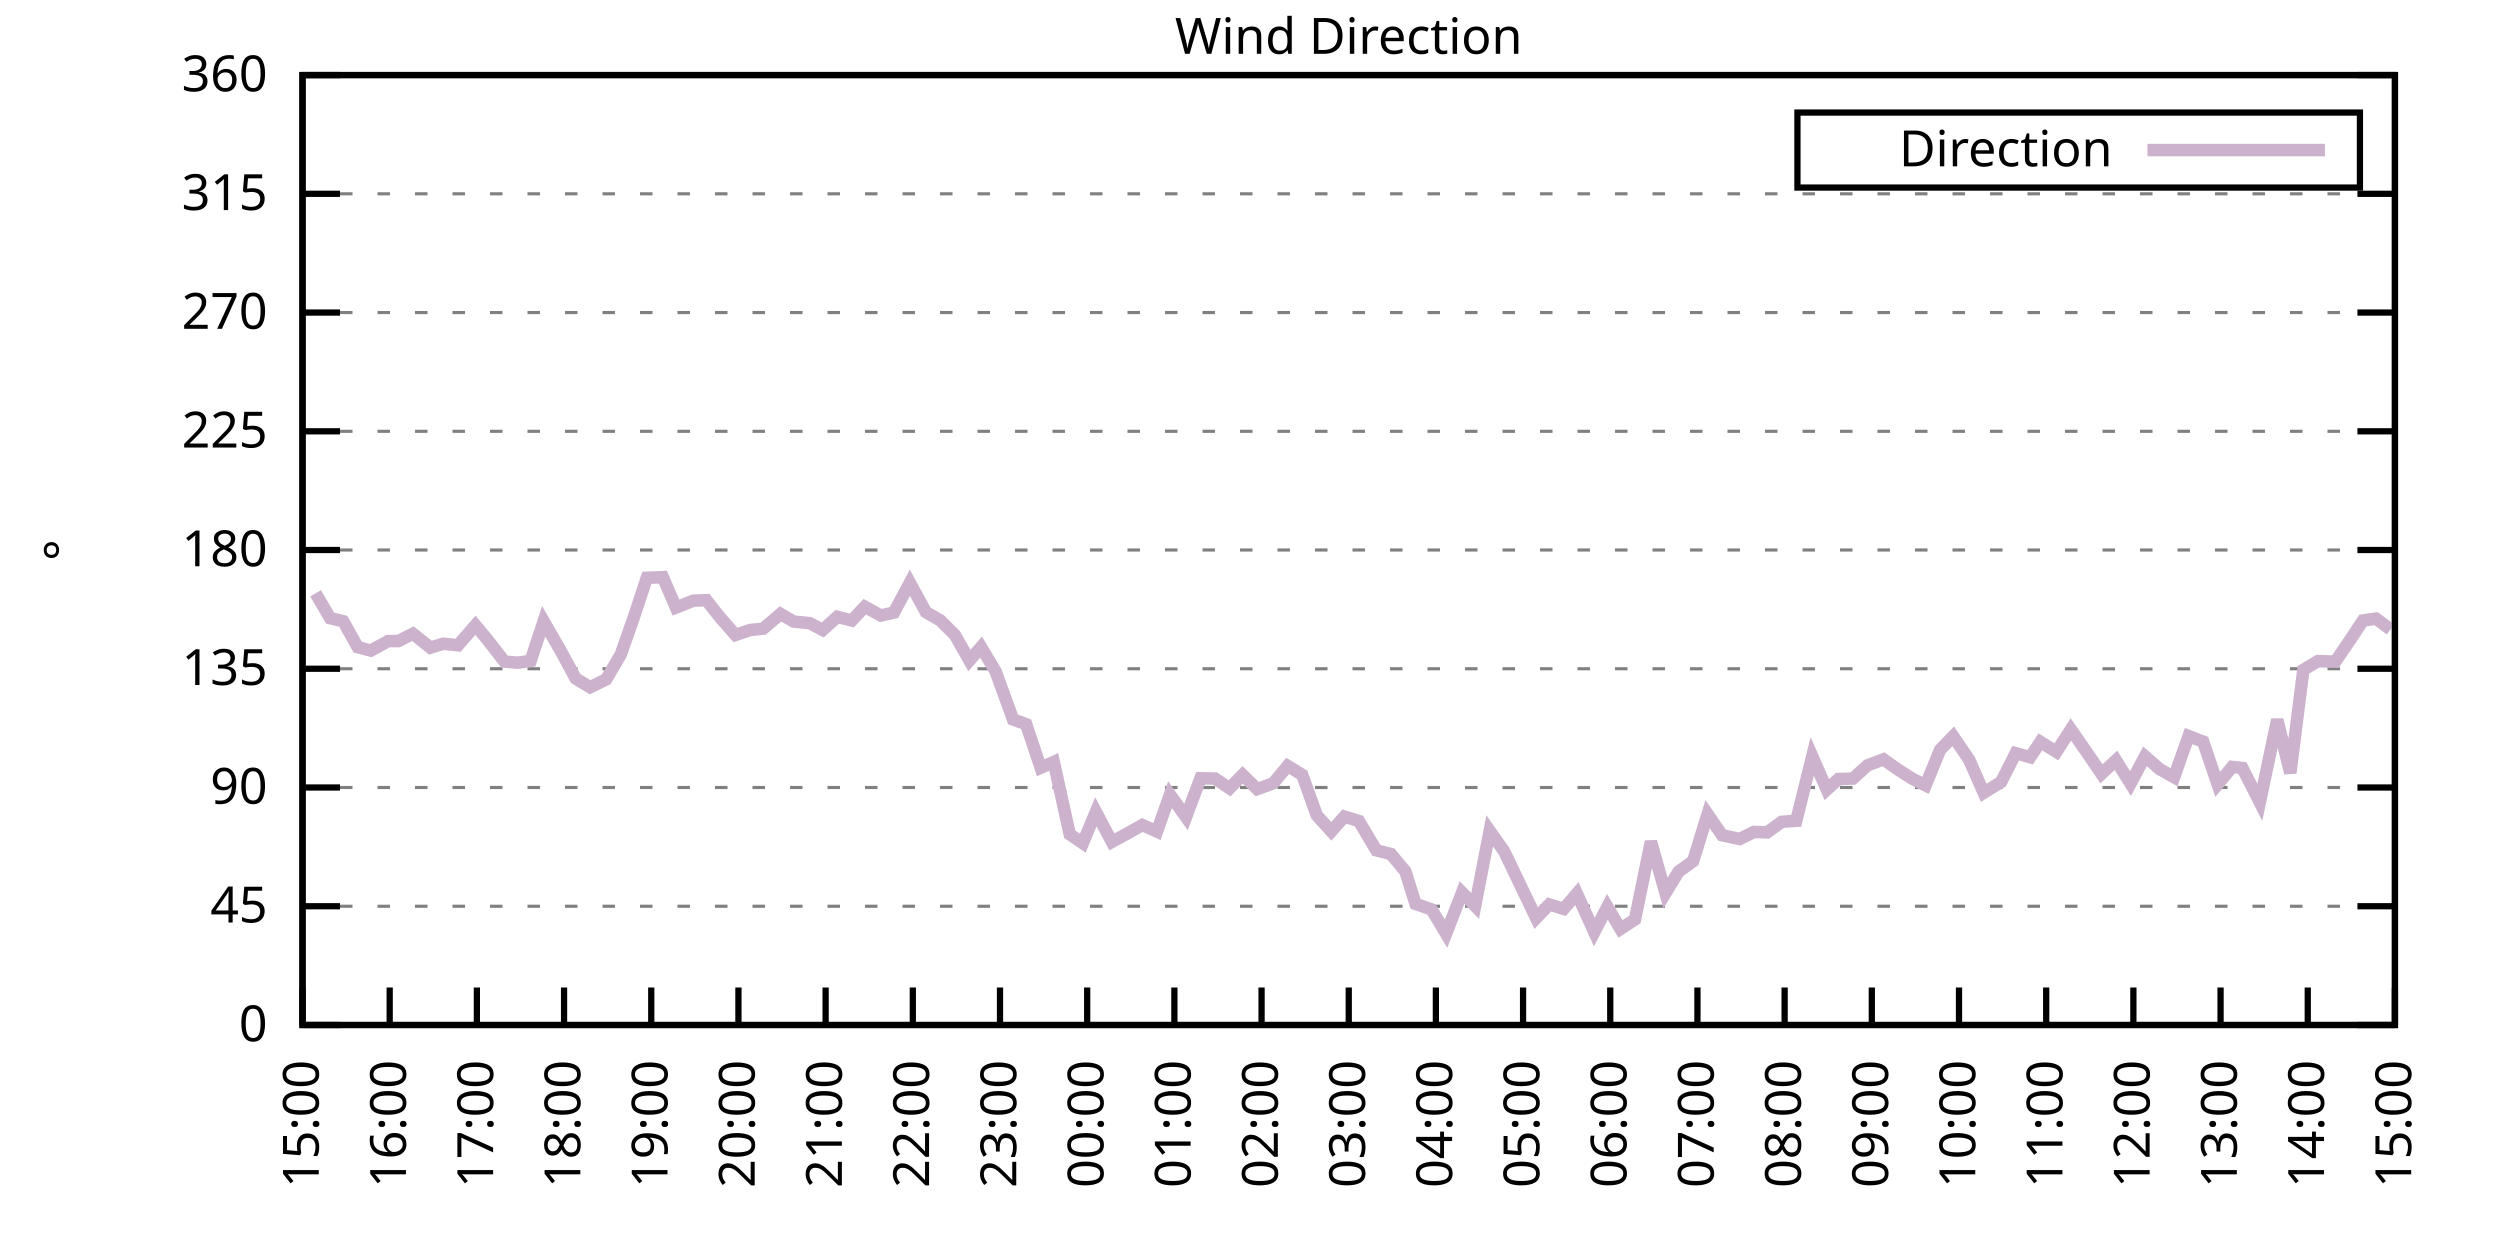
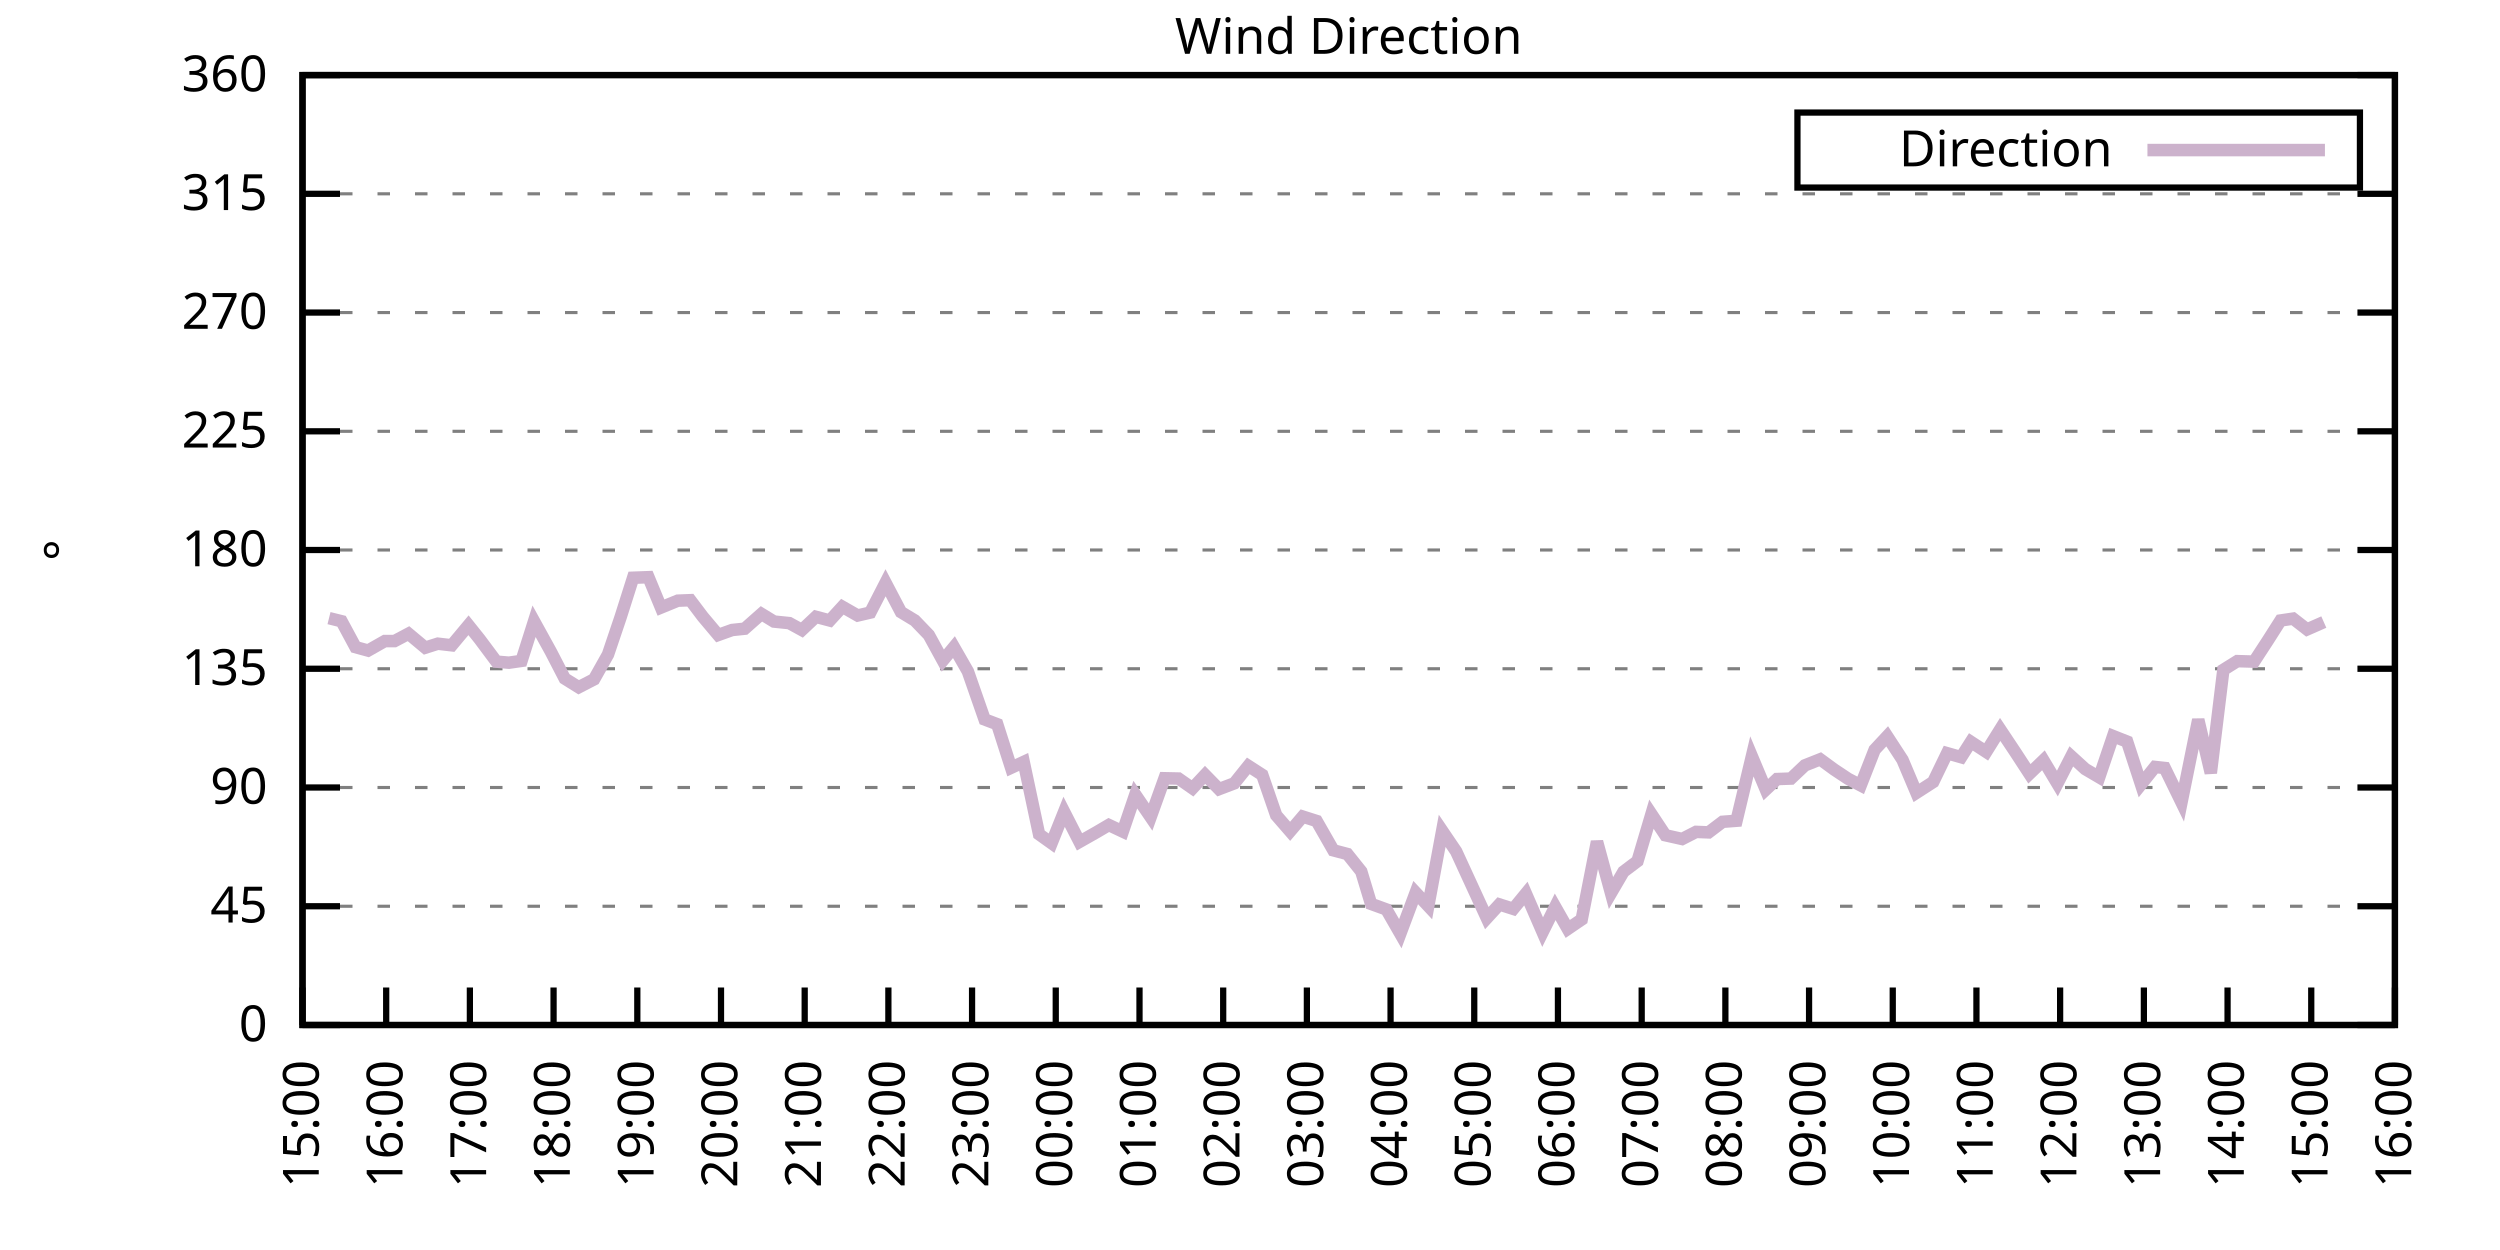
<svg xmlns="http://www.w3.org/2000/svg" xmlns:xlink="http://www.w3.org/1999/xlink" width="400" height="200" viewBox="0 0 400 200">
  <g id="gnuplot_canvas">
    <rect x="0" y="0" width="400" height="200" fill="none" />
    <defs>
      <circle id="gpDot" r="0.5" stroke-width="0.5" stroke="currentColor" />
      <path id="gpPt0" stroke-width="0.333" stroke="currentColor" d="M-1,0 h2 M0,-1 v2" />
      <path id="gpPt1" stroke-width="0.333" stroke="currentColor" d="M-1,-1 L1,1 M1,-1 L-1,1" />
      <path id="gpPt2" stroke-width="0.333" stroke="currentColor" d="M-1,0 L1,0 M0,-1 L0,1 M-1,-1 L1,1 M-1,1 L1,-1" />
      <rect id="gpPt3" stroke-width="0.333" stroke="currentColor" x="-1" y="-1" width="2" height="2" />
      <rect id="gpPt4" stroke-width="0.333" stroke="currentColor" fill="currentColor" x="-1" y="-1" width="2" height="2" />
      <circle id="gpPt5" stroke-width="0.333" stroke="currentColor" cx="0" cy="0" r="1" />
      <use xlink:href="#gpPt5" id="gpPt6" fill="currentColor" stroke="none" />
      <path id="gpPt7" stroke-width="0.333" stroke="currentColor" d="M0,-1.33 L-1.33,0.67 L1.33,0.67 z" />
      <use xlink:href="#gpPt7" id="gpPt8" fill="currentColor" stroke="none" />
      <use xlink:href="#gpPt7" id="gpPt9" stroke="currentColor" transform="rotate(180)" />
      <use xlink:href="#gpPt9" id="gpPt10" fill="currentColor" stroke="none" />
      <use xlink:href="#gpPt3" id="gpPt11" stroke="currentColor" transform="rotate(45)" />
      <use xlink:href="#gpPt11" id="gpPt12" fill="currentColor" stroke="none" />
      <path id="gpPt13" stroke-width="0.333" stroke="currentColor" d="M0,1.330 L1.265,0.411 L0.782,-1.067 L-0.782,-1.076 L-1.265,0.411 z" />
      <use xlink:href="#gpPt13" id="gpPt14" fill="currentColor" stroke="none" />
      <filter id="textbox" filterUnits="objectBoundingBox" x="0" y="0" height="1" width="1">
        <feFlood flood-color="white" flood-opacity="1" result="bgnd" />
        <feComposite in="SourceGraphic" in2="bgnd" operator="atop" />
      </filter>
      <filter id="greybox" filterUnits="objectBoundingBox" x="0" y="0" height="1" width="1">
        <feFlood flood-color="lightgrey" flood-opacity="1" result="grey" />
        <feComposite in="SourceGraphic" in2="grey" operator="atop" />
      </filter>
    </defs>
    <g fill="none" color="white" stroke="currentColor" stroke-width="1.00" stroke-linecap="butt" stroke-linejoin="miter">
</g>
    <g fill="none" color="black" stroke="currentColor" stroke-width="1.00" stroke-linecap="butt" stroke-linejoin="miter">
      <g stroke="none" shape-rendering="crispEdges">
        <polygon fill="rgb(255, 255, 255)" points="48.40,164.00 383.18,164.00 383.18,12.02 48.40,12.02 " />
      </g>
    </g>
    <g fill="none" color="black" stroke="currentColor" stroke-width="1.00" stroke-linecap="butt" stroke-linejoin="miter">
</g>
    <g fill="none" color="black" stroke="black" stroke-width="0.50" stroke-linecap="butt" stroke-linejoin="miter">
</g>
    <g fill="none" color="gray" stroke="currentColor" stroke-width="0.50" stroke-linecap="butt" stroke-linejoin="miter">
      <path stroke="gray" stroke-dasharray="2,4" class="gridline" d="M48.40,164.00 L383.19,164.00  " />
    </g>
    <g fill="none" color="gray" stroke="gray" stroke-width="1.00" stroke-linecap="butt" stroke-linejoin="miter">
</g>
    <g fill="none" color="black" stroke="currentColor" stroke-width="1.00" stroke-linecap="butt" stroke-linejoin="miter">
      <path stroke="black" d="M48.40,164.00 L54.40,164.00 M383.19,164.00 L377.19,164.00  " />
      <g transform="translate(42.80,166.60)" stroke="none" fill="black" font-family="Sans" font-size="8.00" text-anchor="end">
        <text>
          <tspan font-family="Sans"> 0</tspan>
        </text>
      </g>
    </g>
    <g fill="none" color="black" stroke="currentColor" stroke-width="1.00" stroke-linecap="butt" stroke-linejoin="miter">
</g>
    <g fill="none" color="black" stroke="black" stroke-width="0.50" stroke-linecap="butt" stroke-linejoin="miter">
</g>
    <g fill="none" color="gray" stroke="currentColor" stroke-width="0.50" stroke-linecap="butt" stroke-linejoin="miter">
      <path stroke="gray" stroke-dasharray="2,4" class="gridline" d="M48.40,145.00 L383.19,145.00  " />
    </g>
    <g fill="none" color="gray" stroke="gray" stroke-width="1.00" stroke-linecap="butt" stroke-linejoin="miter">
</g>
    <g fill="none" color="black" stroke="currentColor" stroke-width="1.00" stroke-linecap="butt" stroke-linejoin="miter">
      <path stroke="black" d="M48.40,145.00 L54.40,145.00 M383.19,145.00 L377.19,145.00  " />
      <g transform="translate(42.80,147.60)" stroke="none" fill="black" font-family="Sans" font-size="8.00" text-anchor="end">
        <text>
          <tspan font-family="Sans"> 45</tspan>
        </text>
      </g>
    </g>
    <g fill="none" color="black" stroke="currentColor" stroke-width="1.00" stroke-linecap="butt" stroke-linejoin="miter">
</g>
    <g fill="none" color="black" stroke="black" stroke-width="0.50" stroke-linecap="butt" stroke-linejoin="miter">
</g>
    <g fill="none" color="gray" stroke="currentColor" stroke-width="0.50" stroke-linecap="butt" stroke-linejoin="miter">
      <path stroke="gray" stroke-dasharray="2,4" class="gridline" d="M48.40,126.00 L383.19,126.00  " />
    </g>
    <g fill="none" color="gray" stroke="gray" stroke-width="1.00" stroke-linecap="butt" stroke-linejoin="miter">
</g>
    <g fill="none" color="black" stroke="currentColor" stroke-width="1.00" stroke-linecap="butt" stroke-linejoin="miter">
      <path stroke="black" d="M48.40,126.00 L54.40,126.00 M383.19,126.00 L377.19,126.00  " />
      <g transform="translate(42.80,128.60)" stroke="none" fill="black" font-family="Sans" font-size="8.00" text-anchor="end">
        <text>
          <tspan font-family="Sans"> 90</tspan>
        </text>
      </g>
    </g>
    <g fill="none" color="black" stroke="currentColor" stroke-width="1.00" stroke-linecap="butt" stroke-linejoin="miter">
</g>
    <g fill="none" color="black" stroke="black" stroke-width="0.50" stroke-linecap="butt" stroke-linejoin="miter">
</g>
    <g fill="none" color="gray" stroke="currentColor" stroke-width="0.50" stroke-linecap="butt" stroke-linejoin="miter">
      <path stroke="gray" stroke-dasharray="2,4" class="gridline" d="M48.40,107.00 L383.19,107.00  " />
    </g>
    <g fill="none" color="gray" stroke="gray" stroke-width="1.00" stroke-linecap="butt" stroke-linejoin="miter">
</g>
    <g fill="none" color="black" stroke="currentColor" stroke-width="1.00" stroke-linecap="butt" stroke-linejoin="miter">
      <path stroke="black" d="M48.40,107.00 L54.40,107.00 M383.19,107.00 L377.19,107.00  " />
      <g transform="translate(42.80,109.60)" stroke="none" fill="black" font-family="Sans" font-size="8.00" text-anchor="end">
        <text>
          <tspan font-family="Sans"> 135</tspan>
        </text>
      </g>
    </g>
    <g fill="none" color="black" stroke="currentColor" stroke-width="1.00" stroke-linecap="butt" stroke-linejoin="miter">
</g>
    <g fill="none" color="black" stroke="black" stroke-width="0.50" stroke-linecap="butt" stroke-linejoin="miter">
</g>
    <g fill="none" color="gray" stroke="currentColor" stroke-width="0.50" stroke-linecap="butt" stroke-linejoin="miter">
      <path stroke="gray" stroke-dasharray="2,4" class="gridline" d="M48.40,88.00 L383.19,88.00  " />
    </g>
    <g fill="none" color="gray" stroke="gray" stroke-width="1.00" stroke-linecap="butt" stroke-linejoin="miter">
</g>
    <g fill="none" color="black" stroke="currentColor" stroke-width="1.00" stroke-linecap="butt" stroke-linejoin="miter">
      <path stroke="black" d="M48.40,88.00 L54.40,88.00 M383.19,88.00 L377.19,88.00  " />
      <g transform="translate(42.80,90.60)" stroke="none" fill="black" font-family="Sans" font-size="8.00" text-anchor="end">
        <text>
          <tspan font-family="Sans"> 180</tspan>
        </text>
      </g>
    </g>
    <g fill="none" color="black" stroke="currentColor" stroke-width="1.00" stroke-linecap="butt" stroke-linejoin="miter">
</g>
    <g fill="none" color="black" stroke="black" stroke-width="0.50" stroke-linecap="butt" stroke-linejoin="miter">
</g>
    <g fill="none" color="gray" stroke="currentColor" stroke-width="0.50" stroke-linecap="butt" stroke-linejoin="miter">
      <path stroke="gray" stroke-dasharray="2,4" class="gridline" d="M48.40,69.01 L383.19,69.01  " />
    </g>
    <g fill="none" color="gray" stroke="gray" stroke-width="1.00" stroke-linecap="butt" stroke-linejoin="miter">
</g>
    <g fill="none" color="black" stroke="currentColor" stroke-width="1.00" stroke-linecap="butt" stroke-linejoin="miter">
      <path stroke="black" d="M48.40,69.01 L54.40,69.01 M383.19,69.01 L377.19,69.01  " />
      <g transform="translate(42.80,71.61)" stroke="none" fill="black" font-family="Sans" font-size="8.00" text-anchor="end">
        <text>
          <tspan font-family="Sans"> 225</tspan>
        </text>
      </g>
    </g>
    <g fill="none" color="black" stroke="currentColor" stroke-width="1.00" stroke-linecap="butt" stroke-linejoin="miter">
</g>
    <g fill="none" color="black" stroke="black" stroke-width="0.50" stroke-linecap="butt" stroke-linejoin="miter">
</g>
    <g fill="none" color="gray" stroke="currentColor" stroke-width="0.50" stroke-linecap="butt" stroke-linejoin="miter">
      <path stroke="gray" stroke-dasharray="2,4" class="gridline" d="M48.40,50.01 L383.19,50.01  " />
    </g>
    <g fill="none" color="gray" stroke="gray" stroke-width="1.00" stroke-linecap="butt" stroke-linejoin="miter">
</g>
    <g fill="none" color="black" stroke="currentColor" stroke-width="1.00" stroke-linecap="butt" stroke-linejoin="miter">
      <path stroke="black" d="M48.40,50.01 L54.40,50.01 M383.19,50.01 L377.19,50.01  " />
      <g transform="translate(42.80,52.61)" stroke="none" fill="black" font-family="Sans" font-size="8.00" text-anchor="end">
        <text>
          <tspan font-family="Sans"> 270</tspan>
        </text>
      </g>
    </g>
    <g fill="none" color="black" stroke="currentColor" stroke-width="1.00" stroke-linecap="butt" stroke-linejoin="miter">
</g>
    <g fill="none" color="black" stroke="black" stroke-width="0.50" stroke-linecap="butt" stroke-linejoin="miter">
</g>
    <g fill="none" color="gray" stroke="currentColor" stroke-width="0.50" stroke-linecap="butt" stroke-linejoin="miter">
      <path stroke="gray" stroke-dasharray="2,4" class="gridline" d="M48.40,31.01 L383.19,31.01  " />
    </g>
    <g fill="none" color="gray" stroke="gray" stroke-width="1.00" stroke-linecap="butt" stroke-linejoin="miter">
</g>
    <g fill="none" color="black" stroke="currentColor" stroke-width="1.00" stroke-linecap="butt" stroke-linejoin="miter">
      <path stroke="black" d="M48.40,31.01 L54.40,31.01 M383.19,31.01 L377.19,31.01  " />
      <g transform="translate(42.80,33.61)" stroke="none" fill="black" font-family="Sans" font-size="8.00" text-anchor="end">
        <text>
          <tspan font-family="Sans"> 315</tspan>
        </text>
      </g>
    </g>
    <g fill="none" color="black" stroke="currentColor" stroke-width="1.00" stroke-linecap="butt" stroke-linejoin="miter">
</g>
    <g fill="none" color="black" stroke="black" stroke-width="0.50" stroke-linecap="butt" stroke-linejoin="miter">
</g>
    <g fill="none" color="gray" stroke="currentColor" stroke-width="0.50" stroke-linecap="butt" stroke-linejoin="miter">
      <path stroke="gray" stroke-dasharray="2,4" class="gridline" d="M48.40,12.01 L383.19,12.01  " />
    </g>
    <g fill="none" color="gray" stroke="gray" stroke-width="1.00" stroke-linecap="butt" stroke-linejoin="miter">
</g>
    <g fill="none" color="black" stroke="currentColor" stroke-width="1.00" stroke-linecap="butt" stroke-linejoin="miter">
      <path stroke="black" d="M48.40,12.01 L54.40,12.01 M383.19,12.01 L377.19,12.01  " />
      <g transform="translate(42.80,14.61)" stroke="none" fill="black" font-family="Sans" font-size="8.00" text-anchor="end">
        <text>
          <tspan font-family="Sans"> 360</tspan>
        </text>
      </g>
    </g>
    <g fill="none" color="black" stroke="currentColor" stroke-width="1.00" stroke-linecap="butt" stroke-linejoin="miter">
      <path stroke="black" d="M48.40,164.00 L48.40,158.00  " />
      <g transform="translate(51.00,169.60) rotate(270.00)" stroke="none" fill="black" font-family="Sans" font-size="8.00" text-anchor="end">
        <text>
          <tspan font-family="Sans">15:00</tspan>
        </text>
      </g>
    </g>
    <g fill="none" color="black" stroke="currentColor" stroke-width="1.00" stroke-linecap="butt" stroke-linejoin="miter">
-       <path stroke="black" d="M62.35,164.00 L62.35,158.00  " />
-       <g transform="translate(64.95,169.60) rotate(270.00)" stroke="none" fill="black" font-family="Sans" font-size="8.00" text-anchor="end">
+       <path stroke="black" d="M61.79,164.00 L61.79,158.00  " />
+       <g transform="translate(64.39,169.60) rotate(270.00)" stroke="none" fill="black" font-family="Sans" font-size="8.00" text-anchor="end">
        <text>
          <tspan font-family="Sans">16:00</tspan>
        </text>
      </g>
    </g>
    <g fill="none" color="black" stroke="currentColor" stroke-width="1.00" stroke-linecap="butt" stroke-linejoin="miter">
-       <path stroke="black" d="M76.30,164.00 L76.30,158.00  " />
-       <g transform="translate(78.90,169.60) rotate(270.00)" stroke="none" fill="black" font-family="Sans" font-size="8.00" text-anchor="end">
+       <path stroke="black" d="M75.18,164.00 L75.18,158.00  " />
+       <g transform="translate(77.78,169.60) rotate(270.00)" stroke="none" fill="black" font-family="Sans" font-size="8.00" text-anchor="end">
        <text>
          <tspan font-family="Sans">17:00</tspan>
        </text>
      </g>
    </g>
    <g fill="none" color="black" stroke="currentColor" stroke-width="1.00" stroke-linecap="butt" stroke-linejoin="miter">
-       <path stroke="black" d="M90.25,164.00 L90.25,158.00  " />
-       <g transform="translate(92.85,169.60) rotate(270.00)" stroke="none" fill="black" font-family="Sans" font-size="8.00" text-anchor="end">
+       <path stroke="black" d="M88.57,164.00 L88.57,158.00  " />
+       <g transform="translate(91.17,169.60) rotate(270.00)" stroke="none" fill="black" font-family="Sans" font-size="8.00" text-anchor="end">
        <text>
          <tspan font-family="Sans">18:00</tspan>
        </text>
      </g>
    </g>
    <g fill="none" color="black" stroke="currentColor" stroke-width="1.00" stroke-linecap="butt" stroke-linejoin="miter">
-       <path stroke="black" d="M104.20,164.00 L104.20,158.00  " />
-       <g transform="translate(106.80,169.60) rotate(270.00)" stroke="none" fill="black" font-family="Sans" font-size="8.00" text-anchor="end">
+       <path stroke="black" d="M101.97,164.00 L101.97,158.00  " />
+       <g transform="translate(104.57,169.60) rotate(270.00)" stroke="none" fill="black" font-family="Sans" font-size="8.00" text-anchor="end">
        <text>
          <tspan font-family="Sans">19:00</tspan>
        </text>
      </g>
    </g>
    <g fill="none" color="black" stroke="currentColor" stroke-width="1.00" stroke-linecap="butt" stroke-linejoin="miter">
-       <path stroke="black" d="M118.15,164.00 L118.15,158.00  " />
-       <g transform="translate(120.75,169.60) rotate(270.00)" stroke="none" fill="black" font-family="Sans" font-size="8.00" text-anchor="end">
+       <path stroke="black" d="M115.36,164.00 L115.36,158.00  " />
+       <g transform="translate(117.96,169.60) rotate(270.00)" stroke="none" fill="black" font-family="Sans" font-size="8.00" text-anchor="end">
        <text>
          <tspan font-family="Sans">20:00</tspan>
        </text>
      </g>
    </g>
    <g fill="none" color="black" stroke="currentColor" stroke-width="1.00" stroke-linecap="butt" stroke-linejoin="miter">
-       <path stroke="black" d="M132.10,164.00 L132.10,158.00  " />
-       <g transform="translate(134.70,169.60) rotate(270.00)" stroke="none" fill="black" font-family="Sans" font-size="8.00" text-anchor="end">
+       <path stroke="black" d="M128.75,164.00 L128.75,158.00  " />
+       <g transform="translate(131.35,169.60) rotate(270.00)" stroke="none" fill="black" font-family="Sans" font-size="8.00" text-anchor="end">
        <text>
          <tspan font-family="Sans">21:00</tspan>
        </text>
      </g>
    </g>
    <g fill="none" color="black" stroke="currentColor" stroke-width="1.00" stroke-linecap="butt" stroke-linejoin="miter">
-       <path stroke="black" d="M146.05,164.00 L146.05,158.00  " />
-       <g transform="translate(148.65,169.60) rotate(270.00)" stroke="none" fill="black" font-family="Sans" font-size="8.00" text-anchor="end">
+       <path stroke="black" d="M142.14,164.00 L142.14,158.00  " />
+       <g transform="translate(144.74,169.60) rotate(270.00)" stroke="none" fill="black" font-family="Sans" font-size="8.00" text-anchor="end">
        <text>
          <tspan font-family="Sans">22:00</tspan>
        </text>
      </g>
    </g>
    <g fill="none" color="black" stroke="currentColor" stroke-width="1.00" stroke-linecap="butt" stroke-linejoin="miter">
-       <path stroke="black" d="M160.00,164.00 L160.00,158.00  " />
-       <g transform="translate(162.60,169.60) rotate(270.00)" stroke="none" fill="black" font-family="Sans" font-size="8.00" text-anchor="end">
+       <path stroke="black" d="M155.53,164.00 L155.53,158.00  " />
+       <g transform="translate(158.13,169.60) rotate(270.00)" stroke="none" fill="black" font-family="Sans" font-size="8.00" text-anchor="end">
        <text>
          <tspan font-family="Sans">23:00</tspan>
        </text>
      </g>
    </g>
    <g fill="none" color="black" stroke="currentColor" stroke-width="1.00" stroke-linecap="butt" stroke-linejoin="miter">
-       <path stroke="black" d="M173.95,164.00 L173.95,158.00  " />
-       <g transform="translate(176.55,169.60) rotate(270.00)" stroke="none" fill="black" font-family="Sans" font-size="8.00" text-anchor="end">
+       <path stroke="black" d="M168.92,164.00 L168.92,158.00  " />
+       <g transform="translate(171.52,169.60) rotate(270.00)" stroke="none" fill="black" font-family="Sans" font-size="8.00" text-anchor="end">
        <text>
          <tspan font-family="Sans">00:00</tspan>
        </text>
      </g>
    </g>
    <g fill="none" color="black" stroke="currentColor" stroke-width="1.00" stroke-linecap="butt" stroke-linejoin="miter">
-       <path stroke="black" d="M187.90,164.00 L187.90,158.00  " />
-       <g transform="translate(190.50,169.60) rotate(270.00)" stroke="none" fill="black" font-family="Sans" font-size="8.00" text-anchor="end">
+       <path stroke="black" d="M182.32,164.00 L182.32,158.00  " />
+       <g transform="translate(184.92,169.60) rotate(270.00)" stroke="none" fill="black" font-family="Sans" font-size="8.00" text-anchor="end">
        <text>
          <tspan font-family="Sans">01:00</tspan>
        </text>
      </g>
    </g>
    <g fill="none" color="black" stroke="currentColor" stroke-width="1.00" stroke-linecap="butt" stroke-linejoin="miter">
-       <path stroke="black" d="M201.85,164.00 L201.85,158.00  " />
-       <g transform="translate(204.45,169.60) rotate(270.00)" stroke="none" fill="black" font-family="Sans" font-size="8.00" text-anchor="end">
+       <path stroke="black" d="M195.71,164.00 L195.71,158.00  " />
+       <g transform="translate(198.31,169.60) rotate(270.00)" stroke="none" fill="black" font-family="Sans" font-size="8.00" text-anchor="end">
        <text>
          <tspan font-family="Sans">02:00</tspan>
        </text>
      </g>
    </g>
    <g fill="none" color="black" stroke="currentColor" stroke-width="1.00" stroke-linecap="butt" stroke-linejoin="miter">
-       <path stroke="black" d="M215.80,164.00 L215.80,158.00  " />
-       <g transform="translate(218.40,169.60) rotate(270.00)" stroke="none" fill="black" font-family="Sans" font-size="8.00" text-anchor="end">
+       <path stroke="black" d="M209.10,164.00 L209.10,158.00  " />
+       <g transform="translate(211.70,169.60) rotate(270.00)" stroke="none" fill="black" font-family="Sans" font-size="8.00" text-anchor="end">
        <text>
          <tspan font-family="Sans">03:00</tspan>
        </text>
      </g>
    </g>
    <g fill="none" color="black" stroke="currentColor" stroke-width="1.00" stroke-linecap="butt" stroke-linejoin="miter">
-       <path stroke="black" d="M229.74,164.00 L229.74,158.00  " />
-       <g transform="translate(232.34,169.60) rotate(270.00)" stroke="none" fill="black" font-family="Sans" font-size="8.00" text-anchor="end">
+       <path stroke="black" d="M222.49,164.00 L222.49,158.00  " />
+       <g transform="translate(225.09,169.60) rotate(270.00)" stroke="none" fill="black" font-family="Sans" font-size="8.00" text-anchor="end">
        <text>
          <tspan font-family="Sans">04:00</tspan>
        </text>
      </g>
    </g>
    <g fill="none" color="black" stroke="currentColor" stroke-width="1.00" stroke-linecap="butt" stroke-linejoin="miter">
-       <path stroke="black" d="M243.69,164.00 L243.69,158.00  " />
-       <g transform="translate(246.29,169.60) rotate(270.00)" stroke="none" fill="black" font-family="Sans" font-size="8.00" text-anchor="end">
+       <path stroke="black" d="M235.88,164.00 L235.88,158.00  " />
+       <g transform="translate(238.48,169.60) rotate(270.00)" stroke="none" fill="black" font-family="Sans" font-size="8.00" text-anchor="end">
        <text>
          <tspan font-family="Sans">05:00</tspan>
        </text>
      </g>
    </g>
    <g fill="none" color="black" stroke="currentColor" stroke-width="1.00" stroke-linecap="butt" stroke-linejoin="miter">
-       <path stroke="black" d="M257.64,164.00 L257.64,158.00  " />
-       <g transform="translate(260.24,169.60) rotate(270.00)" stroke="none" fill="black" font-family="Sans" font-size="8.00" text-anchor="end">
+       <path stroke="black" d="M249.27,164.00 L249.27,158.00  " />
+       <g transform="translate(251.87,169.60) rotate(270.00)" stroke="none" fill="black" font-family="Sans" font-size="8.00" text-anchor="end">
        <text>
          <tspan font-family="Sans">06:00</tspan>
        </text>
      </g>
    </g>
    <g fill="none" color="black" stroke="currentColor" stroke-width="1.00" stroke-linecap="butt" stroke-linejoin="miter">
-       <path stroke="black" d="M271.59,164.00 L271.59,158.00  " />
-       <g transform="translate(274.19,169.60) rotate(270.00)" stroke="none" fill="black" font-family="Sans" font-size="8.00" text-anchor="end">
+       <path stroke="black" d="M262.67,164.00 L262.67,158.00  " />
+       <g transform="translate(265.27,169.60) rotate(270.00)" stroke="none" fill="black" font-family="Sans" font-size="8.00" text-anchor="end">
        <text>
          <tspan font-family="Sans">07:00</tspan>
        </text>
      </g>
    </g>
    <g fill="none" color="black" stroke="currentColor" stroke-width="1.00" stroke-linecap="butt" stroke-linejoin="miter">
-       <path stroke="black" d="M285.54,164.00 L285.54,158.00  " />
-       <g transform="translate(288.14,169.60) rotate(270.00)" stroke="none" fill="black" font-family="Sans" font-size="8.00" text-anchor="end">
+       <path stroke="black" d="M276.06,164.00 L276.06,158.00  " />
+       <g transform="translate(278.66,169.60) rotate(270.00)" stroke="none" fill="black" font-family="Sans" font-size="8.00" text-anchor="end">
        <text>
          <tspan font-family="Sans">08:00</tspan>
        </text>
      </g>
    </g>
    <g fill="none" color="black" stroke="currentColor" stroke-width="1.00" stroke-linecap="butt" stroke-linejoin="miter">
-       <path stroke="black" d="M299.49,164.00 L299.49,158.00  " />
-       <g transform="translate(302.09,169.60) rotate(270.00)" stroke="none" fill="black" font-family="Sans" font-size="8.00" text-anchor="end">
+       <path stroke="black" d="M289.45,164.00 L289.45,158.00  " />
+       <g transform="translate(292.05,169.60) rotate(270.00)" stroke="none" fill="black" font-family="Sans" font-size="8.00" text-anchor="end">
        <text>
          <tspan font-family="Sans">09:00</tspan>
        </text>
      </g>
    </g>
    <g fill="none" color="black" stroke="currentColor" stroke-width="1.00" stroke-linecap="butt" stroke-linejoin="miter">
-       <path stroke="black" d="M313.44,164.00 L313.44,158.00  " />
-       <g transform="translate(316.04,169.60) rotate(270.00)" stroke="none" fill="black" font-family="Sans" font-size="8.00" text-anchor="end">
+       <path stroke="black" d="M302.84,164.00 L302.84,158.00  " />
+       <g transform="translate(305.44,169.60) rotate(270.00)" stroke="none" fill="black" font-family="Sans" font-size="8.00" text-anchor="end">
        <text>
          <tspan font-family="Sans">10:00</tspan>
        </text>
      </g>
    </g>
    <g fill="none" color="black" stroke="currentColor" stroke-width="1.00" stroke-linecap="butt" stroke-linejoin="miter">
-       <path stroke="black" d="M327.39,164.00 L327.39,158.00  " />
-       <g transform="translate(329.99,169.60) rotate(270.00)" stroke="none" fill="black" font-family="Sans" font-size="8.00" text-anchor="end">
+       <path stroke="black" d="M316.23,164.00 L316.23,158.00  " />
+       <g transform="translate(318.83,169.60) rotate(270.00)" stroke="none" fill="black" font-family="Sans" font-size="8.00" text-anchor="end">
        <text>
          <tspan font-family="Sans">11:00</tspan>
        </text>
      </g>
    </g>
    <g fill="none" color="black" stroke="currentColor" stroke-width="1.00" stroke-linecap="butt" stroke-linejoin="miter">
-       <path stroke="black" d="M341.34,164.00 L341.34,158.00  " />
-       <g transform="translate(343.94,169.60) rotate(270.00)" stroke="none" fill="black" font-family="Sans" font-size="8.00" text-anchor="end">
+       <path stroke="black" d="M329.62,164.00 L329.62,158.00  " />
+       <g transform="translate(332.22,169.60) rotate(270.00)" stroke="none" fill="black" font-family="Sans" font-size="8.00" text-anchor="end">
        <text>
          <tspan font-family="Sans">12:00</tspan>
        </text>
      </g>
    </g>
    <g fill="none" color="black" stroke="currentColor" stroke-width="1.00" stroke-linecap="butt" stroke-linejoin="miter">
-       <path stroke="black" d="M355.29,164.00 L355.29,158.00  " />
-       <g transform="translate(357.89,169.60) rotate(270.00)" stroke="none" fill="black" font-family="Sans" font-size="8.00" text-anchor="end">
+       <path stroke="black" d="M343.02,164.00 L343.02,158.00  " />
+       <g transform="translate(345.62,169.60) rotate(270.00)" stroke="none" fill="black" font-family="Sans" font-size="8.00" text-anchor="end">
        <text>
          <tspan font-family="Sans">13:00</tspan>
        </text>
      </g>
    </g>
    <g fill="none" color="black" stroke="currentColor" stroke-width="1.00" stroke-linecap="butt" stroke-linejoin="miter">
-       <path stroke="black" d="M369.24,164.00 L369.24,158.00  " />
-       <g transform="translate(371.84,169.60) rotate(270.00)" stroke="none" fill="black" font-family="Sans" font-size="8.00" text-anchor="end">
+       <path stroke="black" d="M356.41,164.00 L356.41,158.00  " />
+       <g transform="translate(359.01,169.60) rotate(270.00)" stroke="none" fill="black" font-family="Sans" font-size="8.00" text-anchor="end">
        <text>
          <tspan font-family="Sans">14:00</tspan>
+         </text>
+       </g>
+     </g>
+     <g fill="none" color="black" stroke="currentColor" stroke-width="1.00" stroke-linecap="butt" stroke-linejoin="miter">
+       <path stroke="black" d="M369.80,164.00 L369.80,158.00  " />
+       <g transform="translate(372.40,169.60) rotate(270.00)" stroke="none" fill="black" font-family="Sans" font-size="8.00" text-anchor="end">
+         <text>
+           <tspan font-family="Sans">15:00</tspan>
        </text>
      </g>
    </g>
    <g fill="none" color="black" stroke="currentColor" stroke-width="1.00" stroke-linecap="butt" stroke-linejoin="miter">
      <path stroke="black" d="M383.19,164.00 L383.19,158.00  " />
      <g transform="translate(385.79,169.60) rotate(270.00)" stroke="none" fill="black" font-family="Sans" font-size="8.00" text-anchor="end">
        <text>
-           <tspan font-family="Sans">15:00</tspan>
+           <tspan font-family="Sans">16:00</tspan>
        </text>
      </g>
    </g>
    <g fill="none" color="black" stroke="currentColor" stroke-width="1.00" stroke-linecap="butt" stroke-linejoin="miter">
</g>
    <g fill="none" color="black" stroke="currentColor" stroke-width="1.00" stroke-linecap="butt" stroke-linejoin="miter">
      <path stroke="black" d="M48.40,12.01 L48.40,164.00 L383.19,164.00 L383.19,12.01 L48.40,12.01 Z  " />
    </g>
    <g fill="none" color="black" stroke="currentColor" stroke-width="1.00" stroke-linecap="butt" stroke-linejoin="miter">
</g>
    <g fill="none" color="black" stroke="currentColor" stroke-width="1.00" stroke-linecap="butt" stroke-linejoin="miter">
      <path stroke="black" d="M287.59,30.01 L287.59,18.01 L377.59,18.01 L377.59,30.01 L287.59,30.01 Z  " />
    </g>
    <g id="Wind_direction_plot_1">
      <g fill="none" color="white" stroke="black" stroke-width="2.00" stroke-linecap="butt" stroke-linejoin="miter">
</g>
      <g fill="none" color="black" stroke="currentColor" stroke-width="2.00" stroke-linecap="butt" stroke-linejoin="miter">
        <g transform="translate(337.99,26.61)" stroke="none" fill="black" font-family="Sans" font-size="8.00" text-anchor="end">
          <text>
            <tspan font-family="Sans">Direction</tspan>
          </text>
        </g>
      </g>
      <g fill="none" color="black" stroke="currentColor" stroke-width="2.00" stroke-linecap="butt" stroke-linejoin="miter">
-         <path stroke="rgb(204, 178, 204)" d="M343.59,24.01 L371.99,24.01 M50.49,94.93 L52.82,98.90 L54.91,99.40 L57.23,103.54 L59.33,104.09 L62.12,102.57   L63.74,102.57 L66.07,101.39 L68.86,103.63 L70.95,102.99 L73.28,103.25 L76.07,100.04 L77.93,102.28 L80.72,105.86   L82.81,106.03 L84.90,105.74 L86.99,99.40 L89.78,104.26 L92.11,108.57 L94.43,109.96 L96.99,108.69 L99.32,104.72   L101.41,98.77 L103.50,92.44 L106.06,92.35 L108.15,97.21 L110.94,96.11 L113.03,96.03 L115.13,98.69 L117.68,101.60   L120.01,100.80 L122.10,100.59 L124.89,98.22 L126.98,99.45 L129.54,99.70 L131.63,100.80 L133.96,98.69 L136.28,99.28   L138.37,97.08 L140.93,98.48 L143.02,98.01 L145.58,93.24 L148.14,97.93 L150.46,99.28 L152.79,101.60 L155.11,105.69   L156.97,103.54 L159.30,107.43 L162.09,115.11 L164.18,115.87 L166.51,122.84 L168.60,121.91 L171.16,133.48 L173.25,134.91   L175.34,129.89 L177.90,134.70 L180.69,133.18 L182.78,132.00 L185.11,133.05 L187.20,127.14 L189.76,130.73 L192.08,124.52   L194.41,124.57 L196.73,126.13 L198.82,123.98 L201.15,126.26 L203.71,125.33 L206.03,122.54 L208.36,123.98 L210.68,130.44   L213.01,133.01 L215.10,130.65 L217.42,131.36 L220.21,136.05 L222.54,136.64 L224.86,139.43 L226.49,144.62 L229.05,145.51   L231.37,149.39 L233.93,142.81 L236.02,144.96 L238.35,132.93 L240.67,136.22 L245.79,146.90 L247.88,144.71 L250.20,145.42   L252.30,142.97 L255.09,149.14 L257.18,145.09 L259.27,148.63 L261.60,147.11 L264.15,134.66 L266.48,142.89 L268.57,139.47   L270.90,137.78 L273.22,130.27 L275.55,133.64 L278.34,134.24 L280.66,133.10 L282.75,133.18 L285.08,131.49 L287.40,131.32   L289.96,121.02 L292.29,126.34 L294.15,124.65 L296.47,124.57 L298.80,122.46 L301.35,121.49 L303.68,123.13 L306.00,124.61   L308.09,125.66 L310.42,119.97 L312.51,117.81 L315.07,121.57 L317.39,126.85 L320.18,125.12 L322.51,120.51 L324.83,121.15   L326.46,118.70 L329.02,120.30 L331.34,116.71 L333.90,120.39 L336.23,123.81 L338.55,121.65 L340.88,125.37 L343.20,121.02   L345.53,123.05 L347.85,124.36 L350.18,117.77 L352.50,118.66 L354.83,125.50 L357.15,122.71 L358.78,122.88 L361.57,128.37   L364.36,115.15 L366.45,123.68 L368.54,107.17 L370.87,105.78 L373.66,105.86 L375.98,102.44 L378.08,99.28 L380.17,98.98   L382.49,100.71  " />
+         <path stroke="rgb(204, 178, 204)" d="M343.59,24.01 L371.99,24.01 M52.64,98.90 L54.65,99.40 L56.88,103.54 L58.89,104.09 L61.57,102.57 L63.13,102.57   L65.36,101.39 L68.04,103.63 L70.05,102.99 L72.28,103.25 L74.96,100.04 L76.75,102.28 L79.42,105.86 L81.43,106.03   L83.44,105.74 L85.45,99.40 L88.13,104.26 L90.36,108.57 L92.59,109.96 L95.05,108.69 L97.28,104.72 L99.29,98.77   L101.30,92.44 L103.75,92.35 L105.76,97.21 L108.44,96.11 L110.45,96.03 L112.46,98.69 L114.91,101.60 L117.14,100.80   L119.15,100.59 L121.83,98.22 L123.84,99.45 L126.29,99.70 L128.30,100.80 L130.54,98.69 L132.77,99.28 L134.78,97.08   L137.23,98.48 L139.24,98.01 L141.69,93.24 L144.15,97.93 L146.38,99.28 L148.61,101.60 L150.85,105.69 L152.63,103.54   L154.86,107.43 L157.54,115.11 L159.55,115.87 L161.78,122.84 L163.79,121.91 L166.25,133.48 L168.25,134.91 L170.26,129.89   L172.72,134.70 L175.40,133.18 L177.41,132.00 L179.64,133.05 L181.65,127.14 L184.10,130.73 L186.33,124.52 L188.57,124.57   L190.80,126.13 L192.81,123.98 L195.04,126.26 L197.49,125.33 L199.73,122.54 L201.96,123.98 L204.19,130.44 L206.42,133.01   L208.43,130.65 L210.66,131.36 L213.34,136.05 L215.57,136.64 L217.80,139.43 L219.37,144.62 L221.82,145.51 L224.05,149.39   L226.51,142.81 L228.52,144.96 L230.75,132.93 L232.98,136.22 L237.89,146.90 L239.90,144.71 L242.13,145.42 L244.14,142.97   L246.82,149.14 L248.83,145.09 L250.84,148.63 L253.07,147.11 L255.52,134.66 L257.76,142.89 L259.76,139.47 L262.00,137.78   L264.23,130.27 L266.46,133.64 L269.14,134.24 L271.37,133.10 L273.38,133.18 L275.61,131.49 L277.84,131.32 L280.30,121.02   L282.53,126.34 L284.32,124.65 L286.55,124.57 L288.78,122.46 L291.23,121.49 L293.47,123.13 L295.70,124.61 L297.71,125.66   L299.94,119.97 L301.95,117.81 L304.40,121.57 L306.63,126.85 L309.31,125.12 L311.54,120.51 L313.78,121.15 L315.34,118.70   L317.79,120.30 L320.03,116.71 L322.48,120.39 L324.71,123.81 L326.95,121.65 L329.18,125.37 L331.41,121.02 L333.64,123.05   L335.87,124.36 L338.10,117.77 L340.34,118.66 L342.57,125.50 L344.80,122.71 L346.36,122.88 L349.04,128.37 L351.72,115.15   L353.73,123.68 L355.74,107.17 L357.97,105.78 L360.65,105.86 L362.88,102.44 L364.89,99.28 L366.90,98.98 L369.13,100.71   L371.81,99.53  " />
      </g>
    </g>
    <g fill="none" color="black" stroke="currentColor" stroke-width="2.00" stroke-linecap="butt" stroke-linejoin="miter">
</g>
    <g fill="none" color="black" stroke="black" stroke-width="1.00" stroke-linecap="butt" stroke-linejoin="miter">
</g>
    <g fill="none" color="black" stroke="currentColor" stroke-width="1.00" stroke-linecap="butt" stroke-linejoin="miter">
      <path stroke="black" d="M48.40,12.01 L48.40,164.00 L383.19,164.00 L383.19,12.01 L48.40,12.01 Z  " />
      <g transform="translate(12.80,88.01) rotate(270.00)" stroke="none" fill="black" font-family="Sans" font-size="8.00" text-anchor="middle">
        <text>
          <tspan font-family="Sans">°</tspan>
        </text>
      </g>
    </g>
    <g fill="none" color="black" stroke="currentColor" stroke-width="1.00" stroke-linecap="butt" stroke-linejoin="miter">
</g>
    <g fill="none" color="black" stroke="currentColor" stroke-width="1.00" stroke-linecap="butt" stroke-linejoin="miter">
      <g transform="translate(215.79,8.61)" stroke="none" fill="black" font-family="Sans" font-size="8.00" text-anchor="middle">
        <text>
          <tspan font-family="Sans">Wind Direction</tspan>
        </text>
      </g>
    </g>
    <g fill="none" color="black" stroke="currentColor" stroke-width="1.00" stroke-linecap="butt" stroke-linejoin="miter">
</g>
  </g>
</svg>
